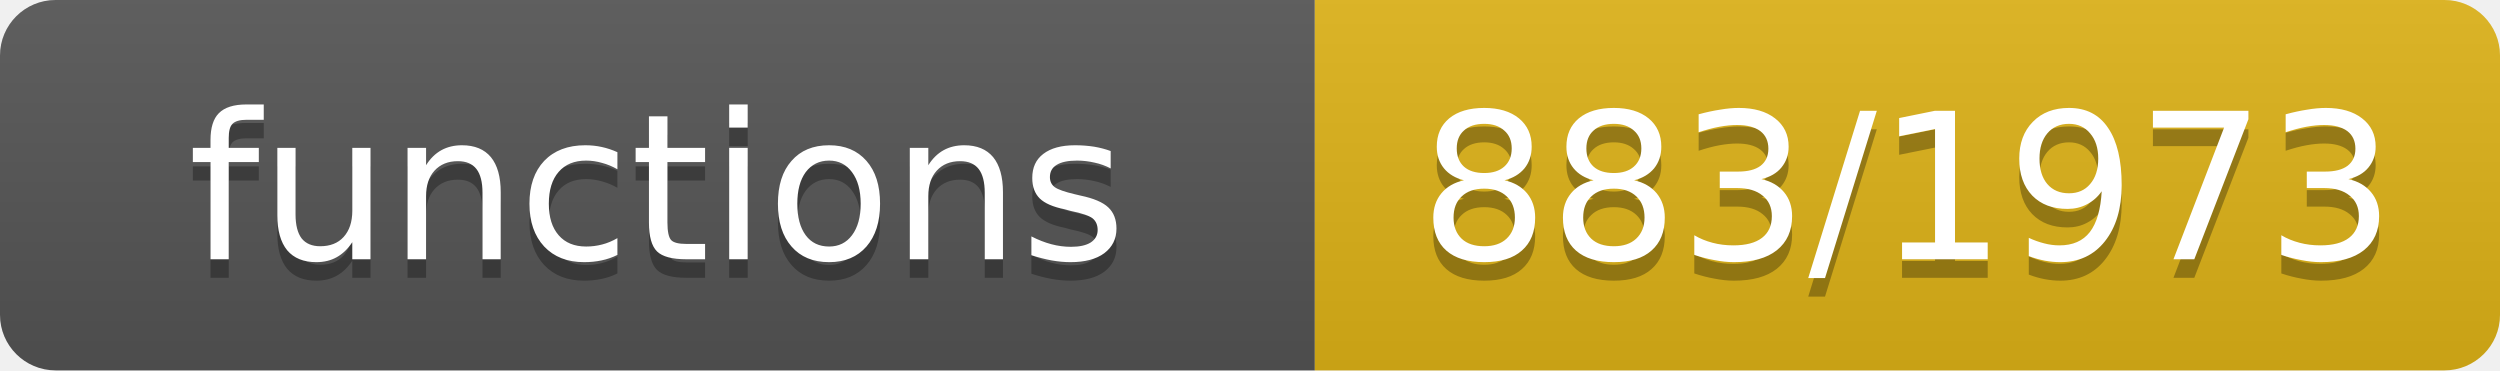
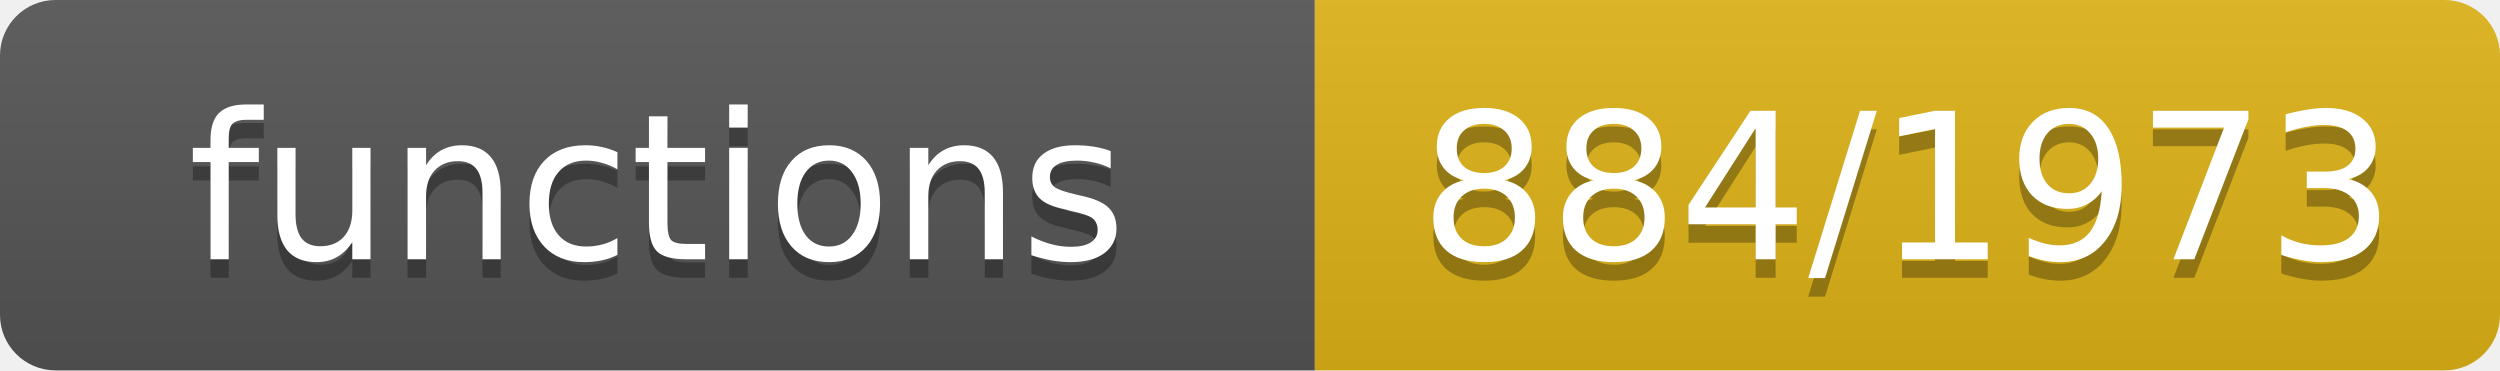
- <svg xmlns="http://www.w3.org/2000/svg" width="135" height="20" role="img" aria-label="functions: 883/1973">
+ <svg xmlns="http://www.w3.org/2000/svg" width="135" height="20" role="img" aria-label="functions: 884/1973">
  <linearGradient id="s" x2="0" y2="100%">
    <stop offset="0" stop-color="#bbb" stop-opacity=".1" />
    <stop offset="1" stop-opacity=".1" />
  </linearGradient>
  <clipPath id="r">
    <rect width="135" height="20" rx="3" fill="#fff" />
  </clipPath>
  <g clip-path="url(#r)">
    <rect width="71" height="20" fill="#555" />
    <rect x="71" width="64" height="20" fill="#dfb317" />
    <rect width="135" height="20" fill="url(#s)" />
  </g>
  <g fill="#fff" text-anchor="middle" font-family="Verdana,Geneva,DejaVu Sans,sans-serif" font-size="11">
    <text x="35.5" y="15" fill="#010101" fill-opacity=".3">functions</text>
    <text x="35.5" y="14">functions</text>
-     <text x="103.0" y="15" fill="#010101" fill-opacity=".3">883/1973</text>
-     <text x="103.0" y="14">883/1973</text>
+     <text x="103.0" y="15" fill="#010101" fill-opacity=".3">884/1973</text>
+     <text x="103.0" y="14">884/1973</text>
  </g>
</svg>
